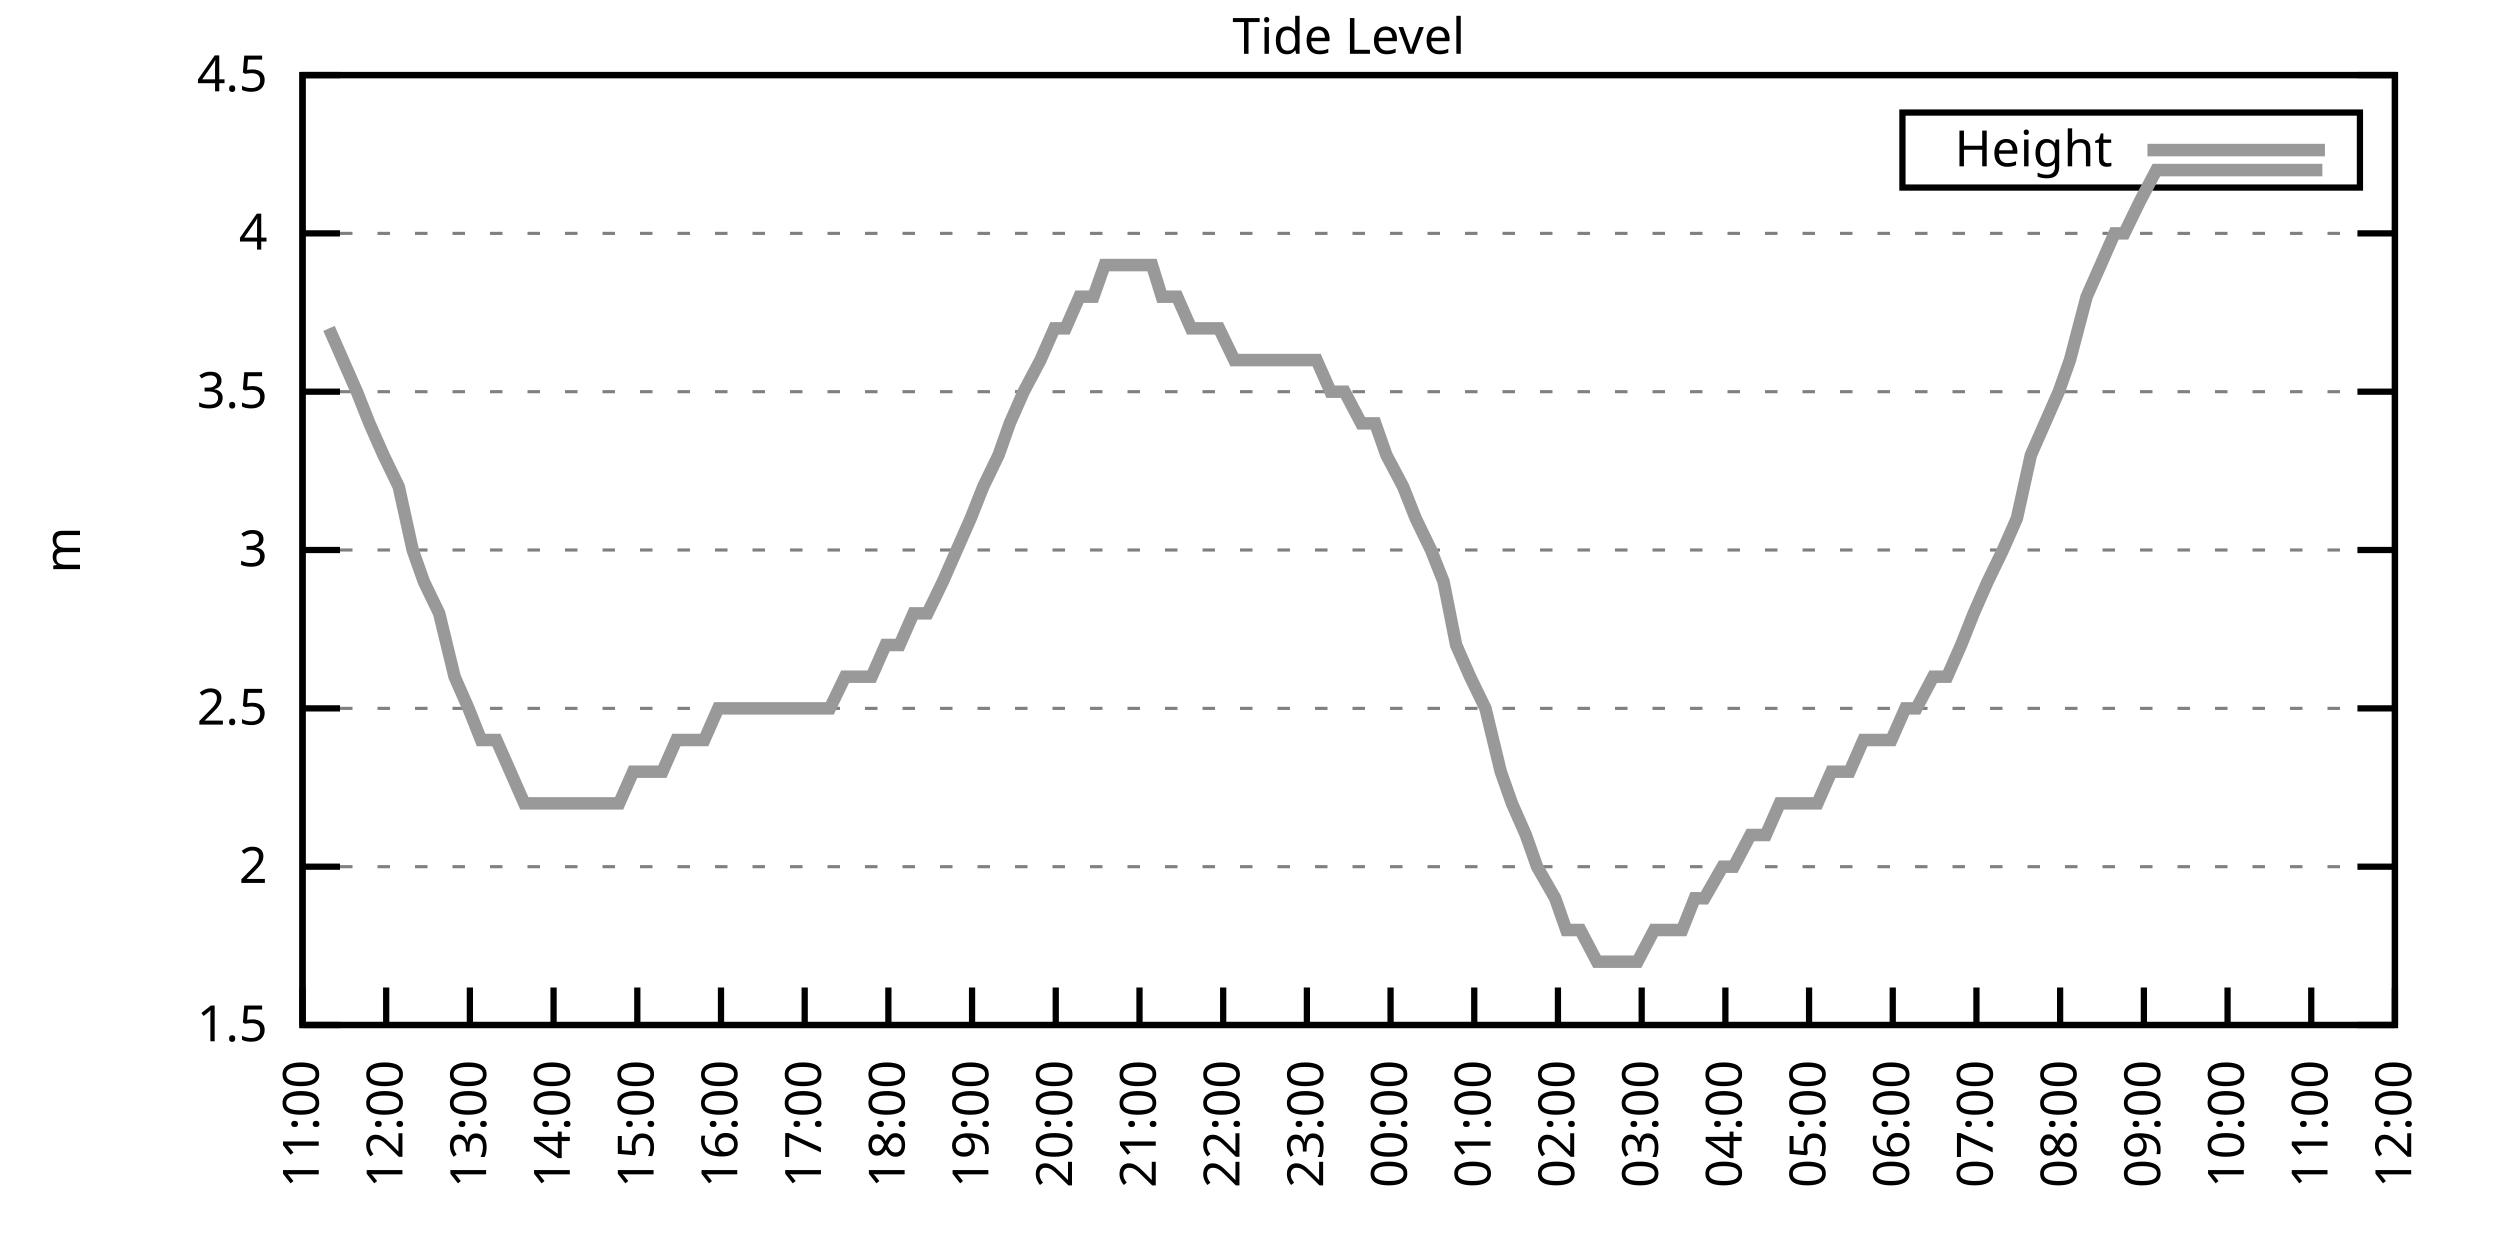
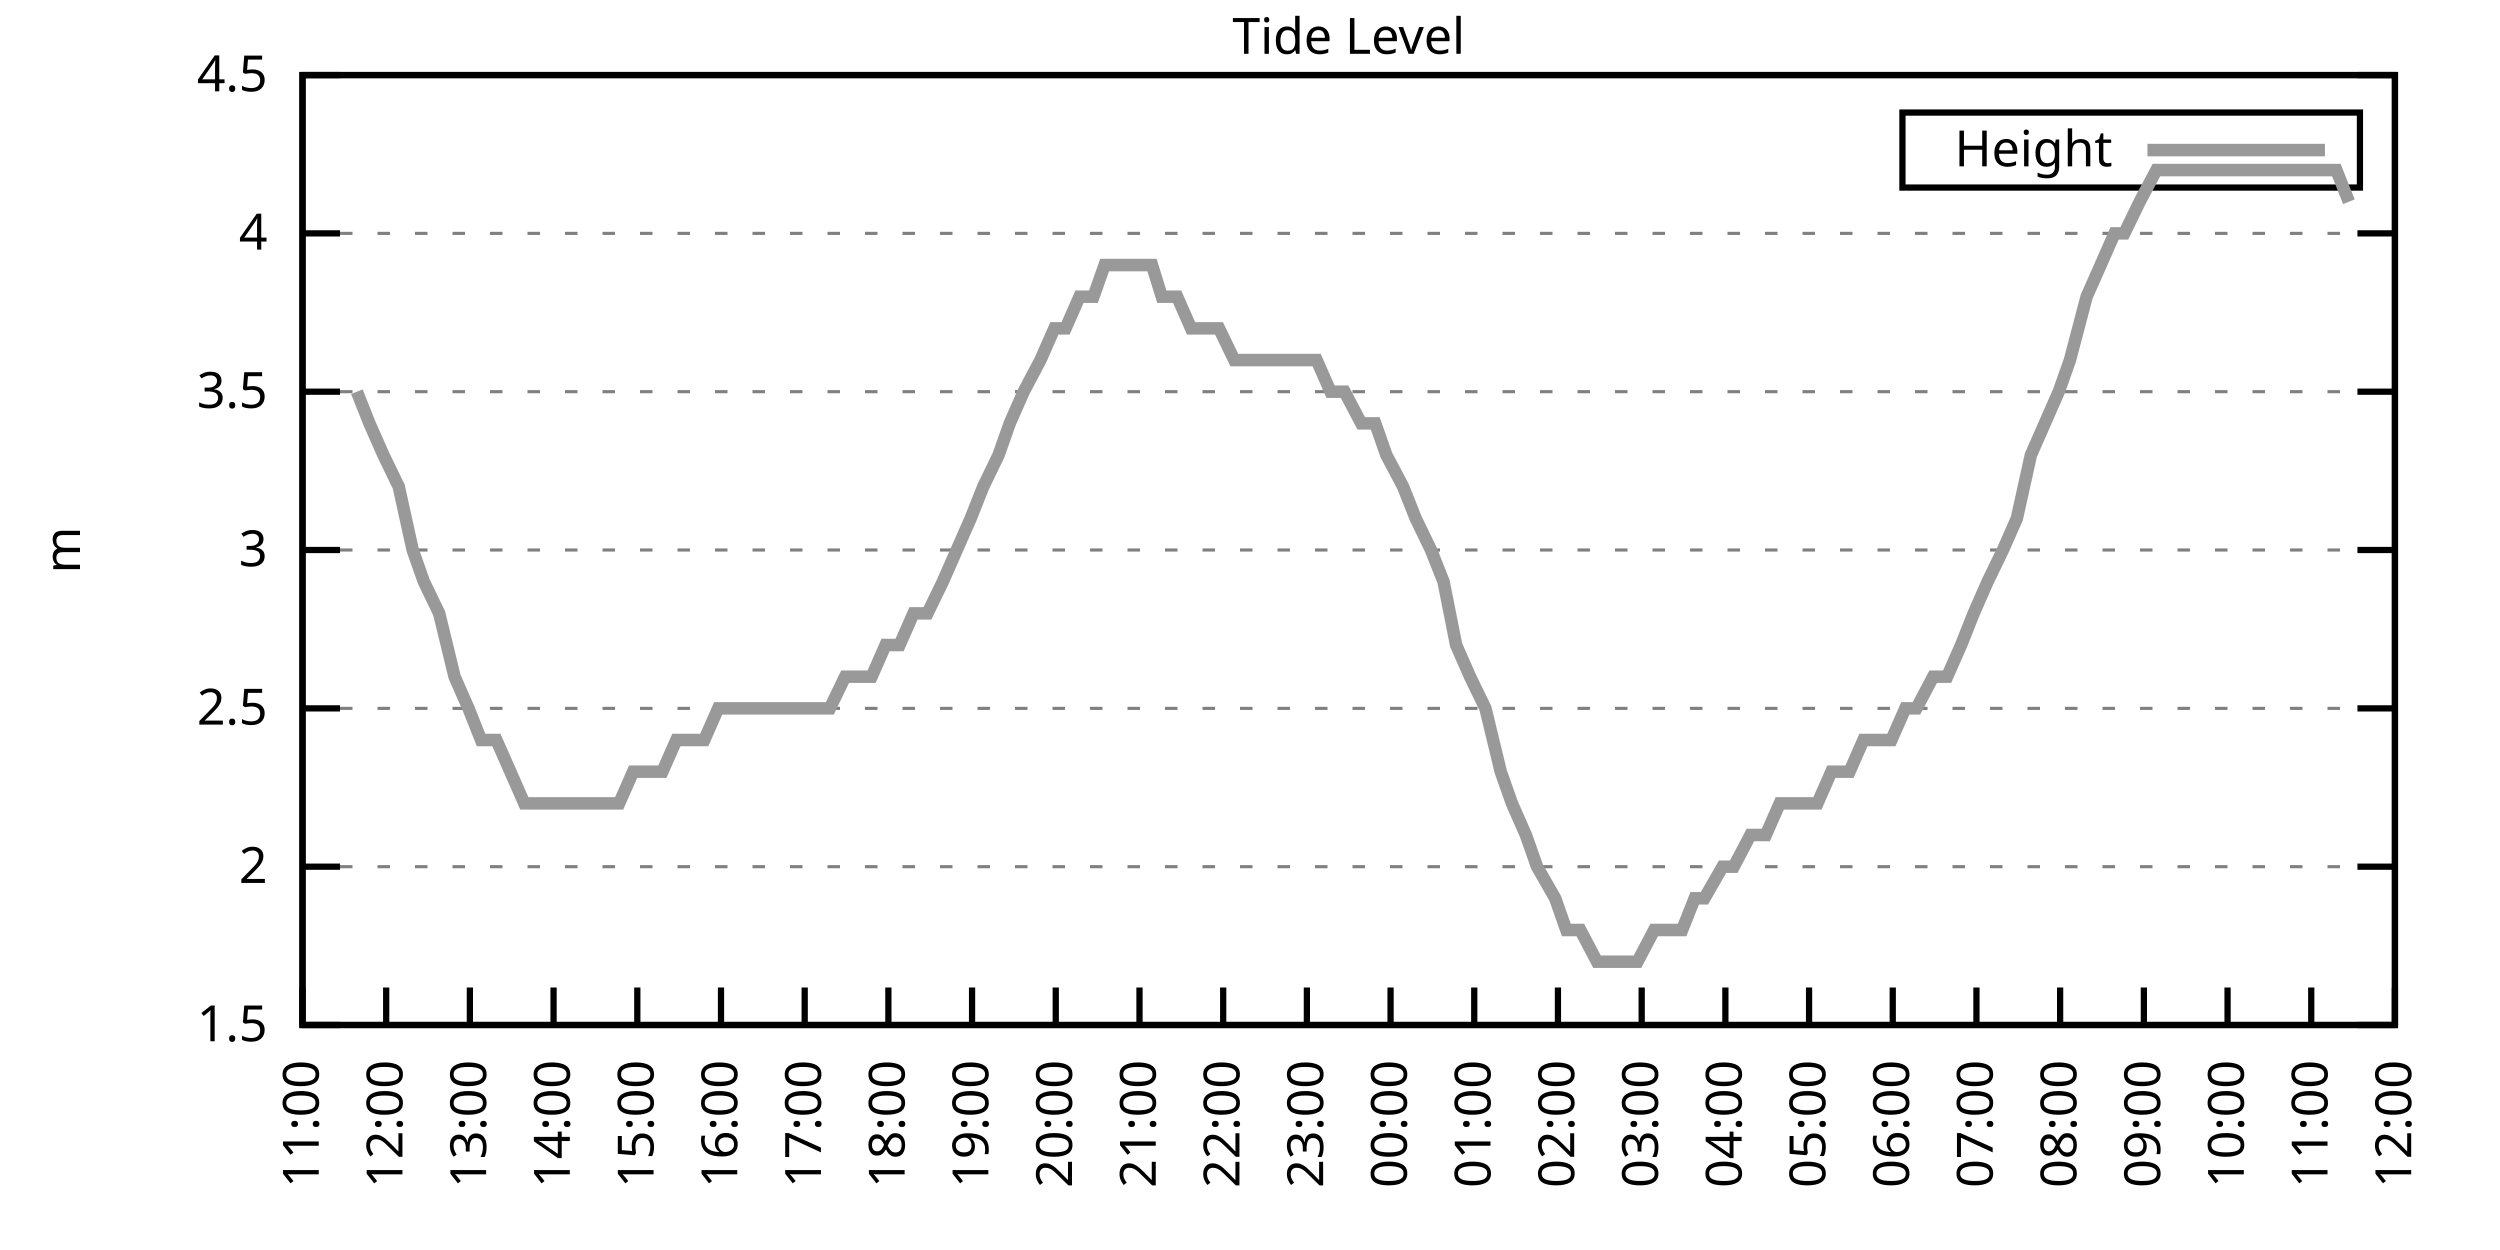
<svg xmlns="http://www.w3.org/2000/svg" xmlns:xlink="http://www.w3.org/1999/xlink" width="400" height="200" viewBox="0 0 400 200">
  <g id="gnuplot_canvas">
    <rect x="0" y="0" width="400" height="200" fill="none" />
    <defs>
      <circle id="gpDot" r="0.5" stroke-width="0.5" stroke="currentColor" />
      <path id="gpPt0" stroke-width="0.333" stroke="currentColor" d="M-1,0 h2 M0,-1 v2" />
      <path id="gpPt1" stroke-width="0.333" stroke="currentColor" d="M-1,-1 L1,1 M1,-1 L-1,1" />
      <path id="gpPt2" stroke-width="0.333" stroke="currentColor" d="M-1,0 L1,0 M0,-1 L0,1 M-1,-1 L1,1 M-1,1 L1,-1" />
      <rect id="gpPt3" stroke-width="0.333" stroke="currentColor" x="-1" y="-1" width="2" height="2" />
      <rect id="gpPt4" stroke-width="0.333" stroke="currentColor" fill="currentColor" x="-1" y="-1" width="2" height="2" />
      <circle id="gpPt5" stroke-width="0.333" stroke="currentColor" cx="0" cy="0" r="1" />
      <use xlink:href="#gpPt5" id="gpPt6" fill="currentColor" stroke="none" />
      <path id="gpPt7" stroke-width="0.333" stroke="currentColor" d="M0,-1.33 L-1.33,0.67 L1.33,0.67 z" />
      <use xlink:href="#gpPt7" id="gpPt8" fill="currentColor" stroke="none" />
      <use xlink:href="#gpPt7" id="gpPt9" stroke="currentColor" transform="rotate(180)" />
      <use xlink:href="#gpPt9" id="gpPt10" fill="currentColor" stroke="none" />
      <use xlink:href="#gpPt3" id="gpPt11" stroke="currentColor" transform="rotate(45)" />
      <use xlink:href="#gpPt11" id="gpPt12" fill="currentColor" stroke="none" />
      <path id="gpPt13" stroke-width="0.333" stroke="currentColor" d="M0,1.330 L1.265,0.411 L0.782,-1.067 L-0.782,-1.076 L-1.265,0.411 z" />
      <use xlink:href="#gpPt13" id="gpPt14" fill="currentColor" stroke="none" />
      <filter id="textbox" filterUnits="objectBoundingBox" x="0" y="0" height="1" width="1">
        <feFlood flood-color="white" flood-opacity="1" result="bgnd" />
        <feComposite in="SourceGraphic" in2="bgnd" operator="atop" />
      </filter>
      <filter id="greybox" filterUnits="objectBoundingBox" x="0" y="0" height="1" width="1">
        <feFlood flood-color="lightgrey" flood-opacity="1" result="grey" />
        <feComposite in="SourceGraphic" in2="grey" operator="atop" />
      </filter>
    </defs>
    <g fill="none" color="white" stroke="currentColor" stroke-width="1.00" stroke-linecap="butt" stroke-linejoin="miter">
</g>
    <g fill="none" color="black" stroke="currentColor" stroke-width="1.00" stroke-linecap="butt" stroke-linejoin="miter">
      <g stroke="none" shape-rendering="crispEdges">
        <polygon fill="rgb(255, 255, 255)" points="48.40,164.00 383.18,164.00 383.18,12.02 48.40,12.02 " />
      </g>
    </g>
    <g fill="none" color="black" stroke="currentColor" stroke-width="1.00" stroke-linecap="butt" stroke-linejoin="miter">
</g>
    <g fill="none" color="black" stroke="black" stroke-width="0.50" stroke-linecap="butt" stroke-linejoin="miter">
</g>
    <g fill="none" color="gray" stroke="currentColor" stroke-width="0.50" stroke-linecap="butt" stroke-linejoin="miter">
      <path stroke="gray" stroke-dasharray="2,4" class="gridline" d="M48.40,164.00 L383.19,164.00  " />
    </g>
    <g fill="none" color="gray" stroke="gray" stroke-width="1.00" stroke-linecap="butt" stroke-linejoin="miter">
</g>
    <g fill="none" color="black" stroke="currentColor" stroke-width="1.00" stroke-linecap="butt" stroke-linejoin="miter">
      <path stroke="black" d="M48.40,164.00 L54.40,164.00 M383.19,164.00 L377.19,164.00  " />
      <g transform="translate(42.80,166.60)" stroke="none" fill="black" font-family="Sans" font-size="8.00" text-anchor="end">
        <text>
          <tspan font-family="Sans"> 1.5</tspan>
        </text>
      </g>
    </g>
    <g fill="none" color="black" stroke="currentColor" stroke-width="1.00" stroke-linecap="butt" stroke-linejoin="miter">
</g>
    <g fill="none" color="black" stroke="black" stroke-width="0.50" stroke-linecap="butt" stroke-linejoin="miter">
</g>
    <g fill="none" color="gray" stroke="currentColor" stroke-width="0.50" stroke-linecap="butt" stroke-linejoin="miter">
      <path stroke="gray" stroke-dasharray="2,4" class="gridline" d="M48.40,138.67 L383.19,138.67  " />
    </g>
    <g fill="none" color="gray" stroke="gray" stroke-width="1.00" stroke-linecap="butt" stroke-linejoin="miter">
</g>
    <g fill="none" color="black" stroke="currentColor" stroke-width="1.00" stroke-linecap="butt" stroke-linejoin="miter">
      <path stroke="black" d="M48.40,138.67 L54.40,138.67 M383.19,138.67 L377.19,138.67  " />
      <g transform="translate(42.80,141.27)" stroke="none" fill="black" font-family="Sans" font-size="8.00" text-anchor="end">
        <text>
          <tspan font-family="Sans"> 2</tspan>
        </text>
      </g>
    </g>
    <g fill="none" color="black" stroke="currentColor" stroke-width="1.00" stroke-linecap="butt" stroke-linejoin="miter">
</g>
    <g fill="none" color="black" stroke="black" stroke-width="0.50" stroke-linecap="butt" stroke-linejoin="miter">
</g>
    <g fill="none" color="gray" stroke="currentColor" stroke-width="0.50" stroke-linecap="butt" stroke-linejoin="miter">
      <path stroke="gray" stroke-dasharray="2,4" class="gridline" d="M48.40,113.34 L383.19,113.34  " />
    </g>
    <g fill="none" color="gray" stroke="gray" stroke-width="1.00" stroke-linecap="butt" stroke-linejoin="miter">
</g>
    <g fill="none" color="black" stroke="currentColor" stroke-width="1.00" stroke-linecap="butt" stroke-linejoin="miter">
      <path stroke="black" d="M48.40,113.34 L54.40,113.34 M383.19,113.34 L377.19,113.34  " />
      <g transform="translate(42.80,115.94)" stroke="none" fill="black" font-family="Sans" font-size="8.00" text-anchor="end">
        <text>
          <tspan font-family="Sans"> 2.5</tspan>
        </text>
      </g>
    </g>
    <g fill="none" color="black" stroke="currentColor" stroke-width="1.00" stroke-linecap="butt" stroke-linejoin="miter">
</g>
    <g fill="none" color="black" stroke="black" stroke-width="0.50" stroke-linecap="butt" stroke-linejoin="miter">
</g>
    <g fill="none" color="gray" stroke="currentColor" stroke-width="0.50" stroke-linecap="butt" stroke-linejoin="miter">
      <path stroke="gray" stroke-dasharray="2,4" class="gridline" d="M48.40,88.00 L383.19,88.00  " />
    </g>
    <g fill="none" color="gray" stroke="gray" stroke-width="1.00" stroke-linecap="butt" stroke-linejoin="miter">
</g>
    <g fill="none" color="black" stroke="currentColor" stroke-width="1.00" stroke-linecap="butt" stroke-linejoin="miter">
      <path stroke="black" d="M48.40,88.00 L54.40,88.00 M383.19,88.00 L377.19,88.00  " />
      <g transform="translate(42.80,90.60)" stroke="none" fill="black" font-family="Sans" font-size="8.00" text-anchor="end">
        <text>
          <tspan font-family="Sans"> 3</tspan>
        </text>
      </g>
    </g>
    <g fill="none" color="black" stroke="currentColor" stroke-width="1.00" stroke-linecap="butt" stroke-linejoin="miter">
</g>
    <g fill="none" color="black" stroke="black" stroke-width="0.50" stroke-linecap="butt" stroke-linejoin="miter">
</g>
    <g fill="none" color="gray" stroke="currentColor" stroke-width="0.50" stroke-linecap="butt" stroke-linejoin="miter">
      <path stroke="gray" stroke-dasharray="2,4" class="gridline" d="M48.40,62.67 L383.19,62.67  " />
    </g>
    <g fill="none" color="gray" stroke="gray" stroke-width="1.00" stroke-linecap="butt" stroke-linejoin="miter">
</g>
    <g fill="none" color="black" stroke="currentColor" stroke-width="1.00" stroke-linecap="butt" stroke-linejoin="miter">
      <path stroke="black" d="M48.40,62.67 L54.40,62.67 M383.19,62.67 L377.19,62.67  " />
      <g transform="translate(42.80,65.27)" stroke="none" fill="black" font-family="Sans" font-size="8.00" text-anchor="end">
        <text>
          <tspan font-family="Sans"> 3.5</tspan>
        </text>
      </g>
    </g>
    <g fill="none" color="black" stroke="currentColor" stroke-width="1.00" stroke-linecap="butt" stroke-linejoin="miter">
</g>
    <g fill="none" color="black" stroke="black" stroke-width="0.50" stroke-linecap="butt" stroke-linejoin="miter">
</g>
    <g fill="none" color="gray" stroke="currentColor" stroke-width="0.50" stroke-linecap="butt" stroke-linejoin="miter">
      <path stroke="gray" stroke-dasharray="2,4" class="gridline" d="M48.40,37.34 L383.19,37.34  " />
    </g>
    <g fill="none" color="gray" stroke="gray" stroke-width="1.00" stroke-linecap="butt" stroke-linejoin="miter">
</g>
    <g fill="none" color="black" stroke="currentColor" stroke-width="1.00" stroke-linecap="butt" stroke-linejoin="miter">
      <path stroke="black" d="M48.40,37.34 L54.40,37.34 M383.19,37.34 L377.19,37.34  " />
      <g transform="translate(42.80,39.94)" stroke="none" fill="black" font-family="Sans" font-size="8.00" text-anchor="end">
        <text>
          <tspan font-family="Sans"> 4</tspan>
        </text>
      </g>
    </g>
    <g fill="none" color="black" stroke="currentColor" stroke-width="1.00" stroke-linecap="butt" stroke-linejoin="miter">
</g>
    <g fill="none" color="black" stroke="black" stroke-width="0.50" stroke-linecap="butt" stroke-linejoin="miter">
</g>
    <g fill="none" color="gray" stroke="currentColor" stroke-width="0.50" stroke-linecap="butt" stroke-linejoin="miter">
      <path stroke="gray" stroke-dasharray="2,4" class="gridline" d="M48.40,12.01 L383.19,12.01  " />
    </g>
    <g fill="none" color="gray" stroke="gray" stroke-width="1.00" stroke-linecap="butt" stroke-linejoin="miter">
</g>
    <g fill="none" color="black" stroke="currentColor" stroke-width="1.00" stroke-linecap="butt" stroke-linejoin="miter">
      <path stroke="black" d="M48.40,12.01 L54.40,12.01 M383.19,12.01 L377.19,12.01  " />
      <g transform="translate(42.80,14.61)" stroke="none" fill="black" font-family="Sans" font-size="8.00" text-anchor="end">
        <text>
          <tspan font-family="Sans"> 4.5</tspan>
        </text>
      </g>
    </g>
    <g fill="none" color="black" stroke="currentColor" stroke-width="1.00" stroke-linecap="butt" stroke-linejoin="miter">
      <path stroke="black" d="M48.40,164.00 L48.40,158.00  " />
      <g transform="translate(51.00,169.60) rotate(270.00)" stroke="none" fill="black" font-family="Sans" font-size="8.00" text-anchor="end">
        <text>
          <tspan font-family="Sans">11:00</tspan>
        </text>
      </g>
    </g>
    <g fill="none" color="black" stroke="currentColor" stroke-width="1.00" stroke-linecap="butt" stroke-linejoin="miter">
      <path stroke="black" d="M61.79,164.00 L61.79,158.00  " />
      <g transform="translate(64.39,169.60) rotate(270.00)" stroke="none" fill="black" font-family="Sans" font-size="8.00" text-anchor="end">
        <text>
          <tspan font-family="Sans">12:00</tspan>
        </text>
      </g>
    </g>
    <g fill="none" color="black" stroke="currentColor" stroke-width="1.00" stroke-linecap="butt" stroke-linejoin="miter">
      <path stroke="black" d="M75.18,164.00 L75.18,158.00  " />
      <g transform="translate(77.78,169.60) rotate(270.00)" stroke="none" fill="black" font-family="Sans" font-size="8.00" text-anchor="end">
        <text>
          <tspan font-family="Sans">13:00</tspan>
        </text>
      </g>
    </g>
    <g fill="none" color="black" stroke="currentColor" stroke-width="1.00" stroke-linecap="butt" stroke-linejoin="miter">
      <path stroke="black" d="M88.57,164.00 L88.57,158.00  " />
      <g transform="translate(91.17,169.60) rotate(270.00)" stroke="none" fill="black" font-family="Sans" font-size="8.00" text-anchor="end">
        <text>
          <tspan font-family="Sans">14:00</tspan>
        </text>
      </g>
    </g>
    <g fill="none" color="black" stroke="currentColor" stroke-width="1.00" stroke-linecap="butt" stroke-linejoin="miter">
      <path stroke="black" d="M101.97,164.00 L101.97,158.00  " />
      <g transform="translate(104.57,169.60) rotate(270.00)" stroke="none" fill="black" font-family="Sans" font-size="8.00" text-anchor="end">
        <text>
          <tspan font-family="Sans">15:00</tspan>
        </text>
      </g>
    </g>
    <g fill="none" color="black" stroke="currentColor" stroke-width="1.00" stroke-linecap="butt" stroke-linejoin="miter">
      <path stroke="black" d="M115.36,164.00 L115.36,158.00  " />
      <g transform="translate(117.96,169.60) rotate(270.00)" stroke="none" fill="black" font-family="Sans" font-size="8.00" text-anchor="end">
        <text>
          <tspan font-family="Sans">16:00</tspan>
        </text>
      </g>
    </g>
    <g fill="none" color="black" stroke="currentColor" stroke-width="1.00" stroke-linecap="butt" stroke-linejoin="miter">
      <path stroke="black" d="M128.75,164.00 L128.75,158.00  " />
      <g transform="translate(131.35,169.60) rotate(270.00)" stroke="none" fill="black" font-family="Sans" font-size="8.00" text-anchor="end">
        <text>
          <tspan font-family="Sans">17:00</tspan>
        </text>
      </g>
    </g>
    <g fill="none" color="black" stroke="currentColor" stroke-width="1.00" stroke-linecap="butt" stroke-linejoin="miter">
      <path stroke="black" d="M142.14,164.00 L142.14,158.00  " />
      <g transform="translate(144.74,169.60) rotate(270.00)" stroke="none" fill="black" font-family="Sans" font-size="8.00" text-anchor="end">
        <text>
          <tspan font-family="Sans">18:00</tspan>
        </text>
      </g>
    </g>
    <g fill="none" color="black" stroke="currentColor" stroke-width="1.00" stroke-linecap="butt" stroke-linejoin="miter">
      <path stroke="black" d="M155.53,164.00 L155.53,158.00  " />
      <g transform="translate(158.13,169.60) rotate(270.00)" stroke="none" fill="black" font-family="Sans" font-size="8.00" text-anchor="end">
        <text>
          <tspan font-family="Sans">19:00</tspan>
        </text>
      </g>
    </g>
    <g fill="none" color="black" stroke="currentColor" stroke-width="1.00" stroke-linecap="butt" stroke-linejoin="miter">
      <path stroke="black" d="M168.92,164.00 L168.92,158.00  " />
      <g transform="translate(171.52,169.60) rotate(270.00)" stroke="none" fill="black" font-family="Sans" font-size="8.00" text-anchor="end">
        <text>
          <tspan font-family="Sans">20:00</tspan>
        </text>
      </g>
    </g>
    <g fill="none" color="black" stroke="currentColor" stroke-width="1.00" stroke-linecap="butt" stroke-linejoin="miter">
      <path stroke="black" d="M182.32,164.00 L182.32,158.00  " />
      <g transform="translate(184.92,169.60) rotate(270.00)" stroke="none" fill="black" font-family="Sans" font-size="8.00" text-anchor="end">
        <text>
          <tspan font-family="Sans">21:00</tspan>
        </text>
      </g>
    </g>
    <g fill="none" color="black" stroke="currentColor" stroke-width="1.00" stroke-linecap="butt" stroke-linejoin="miter">
      <path stroke="black" d="M195.71,164.00 L195.71,158.00  " />
      <g transform="translate(198.31,169.60) rotate(270.00)" stroke="none" fill="black" font-family="Sans" font-size="8.00" text-anchor="end">
        <text>
          <tspan font-family="Sans">22:00</tspan>
        </text>
      </g>
    </g>
    <g fill="none" color="black" stroke="currentColor" stroke-width="1.00" stroke-linecap="butt" stroke-linejoin="miter">
      <path stroke="black" d="M209.10,164.00 L209.10,158.00  " />
      <g transform="translate(211.70,169.60) rotate(270.00)" stroke="none" fill="black" font-family="Sans" font-size="8.00" text-anchor="end">
        <text>
          <tspan font-family="Sans">23:00</tspan>
        </text>
      </g>
    </g>
    <g fill="none" color="black" stroke="currentColor" stroke-width="1.00" stroke-linecap="butt" stroke-linejoin="miter">
      <path stroke="black" d="M222.49,164.00 L222.49,158.00  " />
      <g transform="translate(225.09,169.60) rotate(270.00)" stroke="none" fill="black" font-family="Sans" font-size="8.00" text-anchor="end">
        <text>
          <tspan font-family="Sans">00:00</tspan>
        </text>
      </g>
    </g>
    <g fill="none" color="black" stroke="currentColor" stroke-width="1.00" stroke-linecap="butt" stroke-linejoin="miter">
      <path stroke="black" d="M235.88,164.00 L235.88,158.00  " />
      <g transform="translate(238.48,169.60) rotate(270.00)" stroke="none" fill="black" font-family="Sans" font-size="8.00" text-anchor="end">
        <text>
          <tspan font-family="Sans">01:00</tspan>
        </text>
      </g>
    </g>
    <g fill="none" color="black" stroke="currentColor" stroke-width="1.00" stroke-linecap="butt" stroke-linejoin="miter">
      <path stroke="black" d="M249.27,164.00 L249.27,158.00  " />
      <g transform="translate(251.87,169.60) rotate(270.00)" stroke="none" fill="black" font-family="Sans" font-size="8.00" text-anchor="end">
        <text>
          <tspan font-family="Sans">02:00</tspan>
        </text>
      </g>
    </g>
    <g fill="none" color="black" stroke="currentColor" stroke-width="1.00" stroke-linecap="butt" stroke-linejoin="miter">
      <path stroke="black" d="M262.67,164.00 L262.67,158.00  " />
      <g transform="translate(265.27,169.60) rotate(270.00)" stroke="none" fill="black" font-family="Sans" font-size="8.00" text-anchor="end">
        <text>
          <tspan font-family="Sans">03:00</tspan>
        </text>
      </g>
    </g>
    <g fill="none" color="black" stroke="currentColor" stroke-width="1.00" stroke-linecap="butt" stroke-linejoin="miter">
      <path stroke="black" d="M276.06,164.00 L276.06,158.00  " />
      <g transform="translate(278.66,169.60) rotate(270.00)" stroke="none" fill="black" font-family="Sans" font-size="8.00" text-anchor="end">
        <text>
          <tspan font-family="Sans">04:00</tspan>
        </text>
      </g>
    </g>
    <g fill="none" color="black" stroke="currentColor" stroke-width="1.00" stroke-linecap="butt" stroke-linejoin="miter">
      <path stroke="black" d="M289.45,164.00 L289.45,158.00  " />
      <g transform="translate(292.05,169.60) rotate(270.00)" stroke="none" fill="black" font-family="Sans" font-size="8.00" text-anchor="end">
        <text>
          <tspan font-family="Sans">05:00</tspan>
        </text>
      </g>
    </g>
    <g fill="none" color="black" stroke="currentColor" stroke-width="1.00" stroke-linecap="butt" stroke-linejoin="miter">
      <path stroke="black" d="M302.84,164.00 L302.84,158.00  " />
      <g transform="translate(305.44,169.60) rotate(270.00)" stroke="none" fill="black" font-family="Sans" font-size="8.00" text-anchor="end">
        <text>
          <tspan font-family="Sans">06:00</tspan>
        </text>
      </g>
    </g>
    <g fill="none" color="black" stroke="currentColor" stroke-width="1.00" stroke-linecap="butt" stroke-linejoin="miter">
      <path stroke="black" d="M316.23,164.00 L316.23,158.00  " />
      <g transform="translate(318.83,169.60) rotate(270.00)" stroke="none" fill="black" font-family="Sans" font-size="8.00" text-anchor="end">
        <text>
          <tspan font-family="Sans">07:00</tspan>
        </text>
      </g>
    </g>
    <g fill="none" color="black" stroke="currentColor" stroke-width="1.00" stroke-linecap="butt" stroke-linejoin="miter">
      <path stroke="black" d="M329.62,164.00 L329.62,158.00  " />
      <g transform="translate(332.22,169.60) rotate(270.00)" stroke="none" fill="black" font-family="Sans" font-size="8.00" text-anchor="end">
        <text>
          <tspan font-family="Sans">08:00</tspan>
        </text>
      </g>
    </g>
    <g fill="none" color="black" stroke="currentColor" stroke-width="1.00" stroke-linecap="butt" stroke-linejoin="miter">
      <path stroke="black" d="M343.02,164.00 L343.02,158.00  " />
      <g transform="translate(345.62,169.60) rotate(270.00)" stroke="none" fill="black" font-family="Sans" font-size="8.00" text-anchor="end">
        <text>
          <tspan font-family="Sans">09:00</tspan>
        </text>
      </g>
    </g>
    <g fill="none" color="black" stroke="currentColor" stroke-width="1.00" stroke-linecap="butt" stroke-linejoin="miter">
      <path stroke="black" d="M356.41,164.00 L356.41,158.00  " />
      <g transform="translate(359.01,169.60) rotate(270.00)" stroke="none" fill="black" font-family="Sans" font-size="8.00" text-anchor="end">
        <text>
          <tspan font-family="Sans">10:00</tspan>
        </text>
      </g>
    </g>
    <g fill="none" color="black" stroke="currentColor" stroke-width="1.00" stroke-linecap="butt" stroke-linejoin="miter">
      <path stroke="black" d="M369.80,164.00 L369.80,158.00  " />
      <g transform="translate(372.40,169.60) rotate(270.00)" stroke="none" fill="black" font-family="Sans" font-size="8.00" text-anchor="end">
        <text>
          <tspan font-family="Sans">11:00</tspan>
        </text>
      </g>
    </g>
    <g fill="none" color="black" stroke="currentColor" stroke-width="1.00" stroke-linecap="butt" stroke-linejoin="miter">
      <path stroke="black" d="M383.19,164.00 L383.19,158.00  " />
      <g transform="translate(385.79,169.60) rotate(270.00)" stroke="none" fill="black" font-family="Sans" font-size="8.00" text-anchor="end">
        <text>
          <tspan font-family="Sans">12:00</tspan>
        </text>
      </g>
    </g>
    <g fill="none" color="black" stroke="currentColor" stroke-width="1.00" stroke-linecap="butt" stroke-linejoin="miter">
</g>
    <g fill="none" color="black" stroke="currentColor" stroke-width="1.00" stroke-linecap="butt" stroke-linejoin="miter">
      <path stroke="black" d="M48.40,12.01 L48.40,164.00 L383.19,164.00 L383.19,12.01 L48.40,12.01 Z  " />
    </g>
    <g fill="none" color="black" stroke="currentColor" stroke-width="1.00" stroke-linecap="butt" stroke-linejoin="miter">
</g>
    <g fill="none" color="black" stroke="currentColor" stroke-width="1.00" stroke-linecap="butt" stroke-linejoin="miter">
      <path stroke="black" d="M304.39,30.01 L304.39,18.01 L377.59,18.01 L377.59,30.01 L304.39,30.01 Z  " />
    </g>
    <g id="Tide_level_plot_1">
      <g fill="none" color="white" stroke="black" stroke-width="2.00" stroke-linecap="butt" stroke-linejoin="miter">
</g>
      <g fill="none" color="black" stroke="currentColor" stroke-width="2.00" stroke-linecap="butt" stroke-linejoin="miter">
        <g transform="translate(337.99,26.61)" stroke="none" fill="black" font-family="Sans" font-size="8.00" text-anchor="end">
          <text>
            <tspan font-family="Sans">Height</tspan>
          </text>
        </g>
      </g>
      <g fill="none" color="black" stroke="currentColor" stroke-width="2.00" stroke-linecap="butt" stroke-linejoin="miter">
-         <path stroke="rgb(153, 153, 153)" d="M343.59,24.01 L371.99,24.01 M52.64,52.54 L54.87,57.61 L57.10,62.67 L59.11,67.74 L61.35,72.81 L63.80,77.87   L66.03,88.00 L67.82,93.07 L70.27,98.14 L72.73,108.27 L74.96,113.34 L76.97,118.40 L79.42,118.40 L81.66,123.47   L83.89,128.54 L85.90,128.54 L88.35,128.54 L90.58,128.54 L92.82,128.54 L94.60,128.54 L96.83,128.54 L99.06,128.54   L101.30,123.47 L103.98,123.47 L105.98,123.47 L108.22,118.40 L110.45,118.40 L112.68,118.40 L114.91,113.34 L117.14,113.34   L119.38,113.34 L121.61,113.34 L123.84,113.34 L126.07,113.34 L128.30,113.34 L130.54,113.34 L132.77,113.34 L135.22,108.27   L137.23,108.27 L139.46,108.27 L141.69,103.20 L143.93,103.20 L146.16,98.14 L148.39,98.14 L150.85,93.07 L153.08,88.00   L155.31,82.94 L157.32,77.87 L159.77,72.81 L161.56,67.74 L163.79,62.67 L166.47,57.61 L168.70,52.54 L170.49,52.54   L172.72,47.47 L174.95,47.47 L176.74,42.41 L179.64,42.41 L181.65,42.41 L184.32,42.41 L185.89,47.47 L188.34,47.47   L190.57,52.54 L192.81,52.54 L195.04,52.54 L197.49,57.61 L199.95,57.61 L202.18,57.61 L204.41,57.61 L206.20,57.61   L208.43,57.61 L210.66,57.61 L212.89,62.67 L215.13,62.67 L217.80,67.74 L220.04,67.74 L221.82,72.81 L224.50,77.87   L226.51,82.94 L228.96,88.00 L230.97,93.07 L232.98,103.20 L235.21,108.27 L237.67,113.34 L240.12,123.47 L241.91,128.54   L244.14,133.60 L245.93,138.67 L248.83,143.73 L250.61,148.80 L252.85,148.80 L255.52,153.87 L257.53,153.87 L260.21,153.87   L262.00,153.87 L264.67,148.80 L266.68,148.80 L269.14,148.80 L271.15,143.73 L272.71,143.73 L275.61,138.67 L277.40,138.67   L280.07,133.60 L282.53,133.60 L284.76,128.54 L286.55,128.54 L289.23,128.54 L290.79,128.54 L293.02,123.47 L295.92,123.47   L298.15,118.40 L299.94,118.40 L302.62,118.40 L304.85,113.34 L306.63,113.34 L309.31,108.27 L311.54,108.27 L313.78,103.20   L315.79,98.14 L318.02,93.07 L320.47,88.00 L322.70,82.94 L324.94,72.81 L327.17,67.74 L329.40,62.67 L331.19,57.61   L333.86,47.47 L336.10,42.41 L338.33,37.34 L339.89,37.34 L342.35,32.28 L345.02,27.21 L347.26,27.21 L349.49,27.21   L351.72,27.21 L355.51,27.21 L358.19,27.21 L360.42,27.21 L362.66,27.21 L364.89,27.21 L367.12,27.21 L369.58,27.21   L371.58,27.21  " />
+         <path stroke="rgb(153, 153, 153)" d="M343.59,24.01 L371.99,24.01 M57.10,62.67 L59.11,67.74 L61.35,72.81 L63.80,77.87 L66.03,88.00 L67.82,93.07   L70.27,98.14 L72.73,108.27 L74.96,113.34 L76.97,118.40 L79.42,118.40 L81.66,123.47 L83.89,128.54 L85.90,128.54   L88.35,128.54 L90.58,128.54 L92.82,128.54 L94.60,128.54 L96.83,128.54 L99.06,128.54 L101.30,123.47 L103.98,123.47   L105.98,123.47 L108.22,118.40 L110.45,118.40 L112.68,118.40 L114.91,113.34 L117.14,113.34 L119.38,113.34 L121.61,113.34   L123.84,113.34 L126.07,113.34 L128.30,113.34 L130.54,113.34 L132.77,113.34 L135.22,108.27 L137.23,108.27 L139.46,108.27   L141.69,103.20 L143.93,103.20 L146.16,98.14 L148.39,98.14 L150.85,93.07 L153.08,88.00 L155.31,82.94 L157.32,77.87   L159.77,72.81 L161.56,67.74 L163.79,62.67 L166.47,57.61 L168.70,52.54 L170.49,52.54 L172.72,47.47 L174.95,47.47   L176.74,42.41 L179.64,42.41 L181.65,42.41 L184.32,42.41 L185.89,47.47 L188.34,47.47 L190.57,52.54 L192.81,52.54   L195.04,52.54 L197.49,57.61 L199.95,57.61 L202.18,57.61 L204.41,57.61 L206.20,57.61 L208.43,57.61 L210.66,57.61   L212.89,62.67 L215.13,62.67 L217.80,67.74 L220.04,67.74 L221.82,72.81 L224.50,77.87 L226.51,82.94 L228.96,88.00   L230.97,93.07 L232.98,103.20 L235.21,108.27 L237.67,113.34 L240.12,123.47 L241.91,128.54 L244.14,133.60 L245.93,138.67   L248.83,143.73 L250.61,148.80 L252.85,148.80 L255.52,153.87 L257.53,153.87 L260.21,153.87 L262.00,153.87 L264.67,148.80   L266.68,148.80 L269.14,148.80 L271.15,143.73 L272.71,143.73 L275.61,138.67 L277.40,138.67 L280.07,133.60 L282.53,133.60   L284.76,128.54 L286.55,128.54 L289.23,128.54 L290.79,128.54 L293.02,123.47 L295.92,123.47 L298.15,118.40 L299.94,118.40   L302.62,118.40 L304.85,113.34 L306.63,113.34 L309.31,108.27 L311.54,108.27 L313.78,103.20 L315.79,98.14 L318.02,93.07   L320.47,88.00 L322.70,82.94 L324.94,72.81 L327.17,67.74 L329.40,62.67 L331.19,57.61 L333.86,47.47 L336.10,42.41   L338.33,37.34 L339.89,37.34 L342.35,32.28 L345.02,27.21 L347.26,27.21 L349.49,27.21 L351.72,27.21 L355.51,27.21   L358.19,27.21 L360.42,27.21 L362.66,27.21 L364.89,27.21 L367.12,27.21 L369.58,27.21 L371.58,27.21 L373.82,27.21   L375.82,32.28  " />
      </g>
    </g>
    <g fill="none" color="black" stroke="currentColor" stroke-width="2.00" stroke-linecap="butt" stroke-linejoin="miter">
</g>
    <g fill="none" color="black" stroke="black" stroke-width="1.00" stroke-linecap="butt" stroke-linejoin="miter">
</g>
    <g fill="none" color="black" stroke="currentColor" stroke-width="1.00" stroke-linecap="butt" stroke-linejoin="miter">
      <path stroke="black" d="M48.40,12.01 L48.40,164.00 L383.19,164.00 L383.19,12.01 L48.40,12.01 Z  " />
      <g transform="translate(12.80,88.01) rotate(270.00)" stroke="none" fill="black" font-family="Sans" font-size="8.00" text-anchor="middle">
        <text>
          <tspan font-family="Sans">m</tspan>
        </text>
      </g>
    </g>
    <g fill="none" color="black" stroke="currentColor" stroke-width="1.00" stroke-linecap="butt" stroke-linejoin="miter">
</g>
    <g fill="none" color="black" stroke="currentColor" stroke-width="1.00" stroke-linecap="butt" stroke-linejoin="miter">
      <g transform="translate(215.79,8.61)" stroke="none" fill="black" font-family="Sans" font-size="8.00" text-anchor="middle">
        <text>
          <tspan font-family="Sans">Tide Level</tspan>
        </text>
      </g>
    </g>
    <g fill="none" color="black" stroke="currentColor" stroke-width="1.00" stroke-linecap="butt" stroke-linejoin="miter">
</g>
  </g>
</svg>
